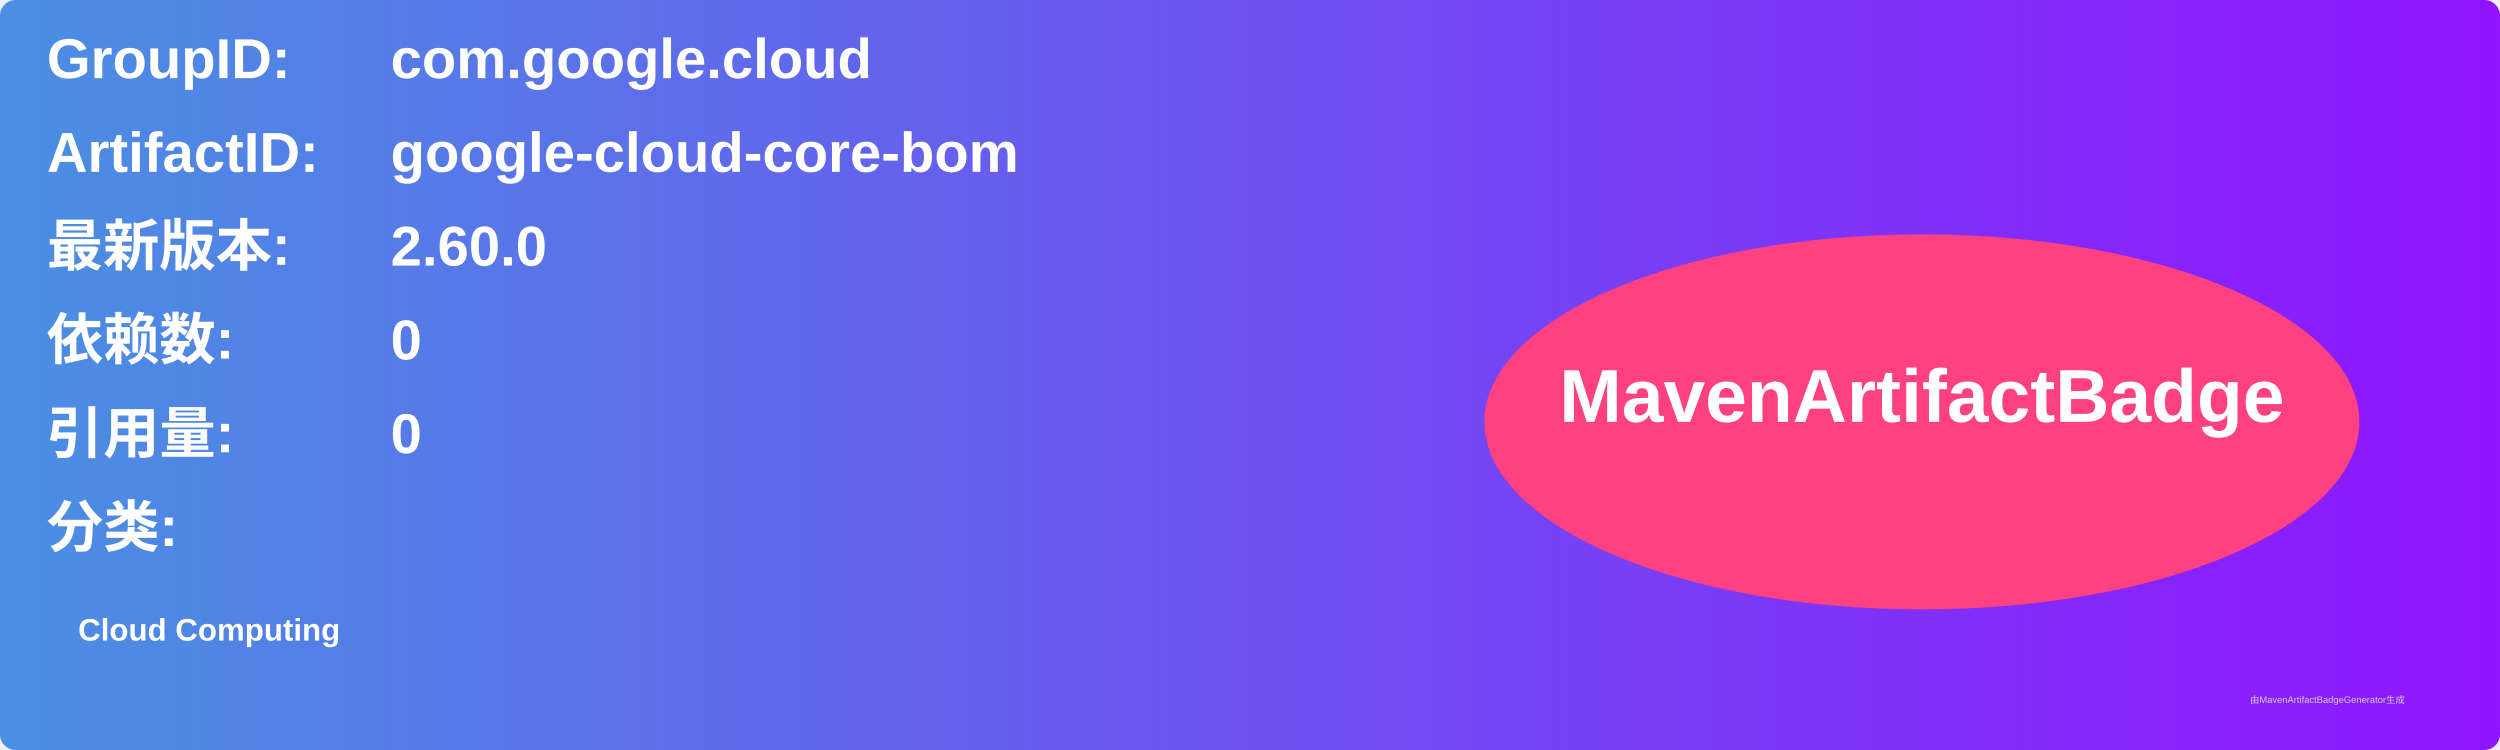
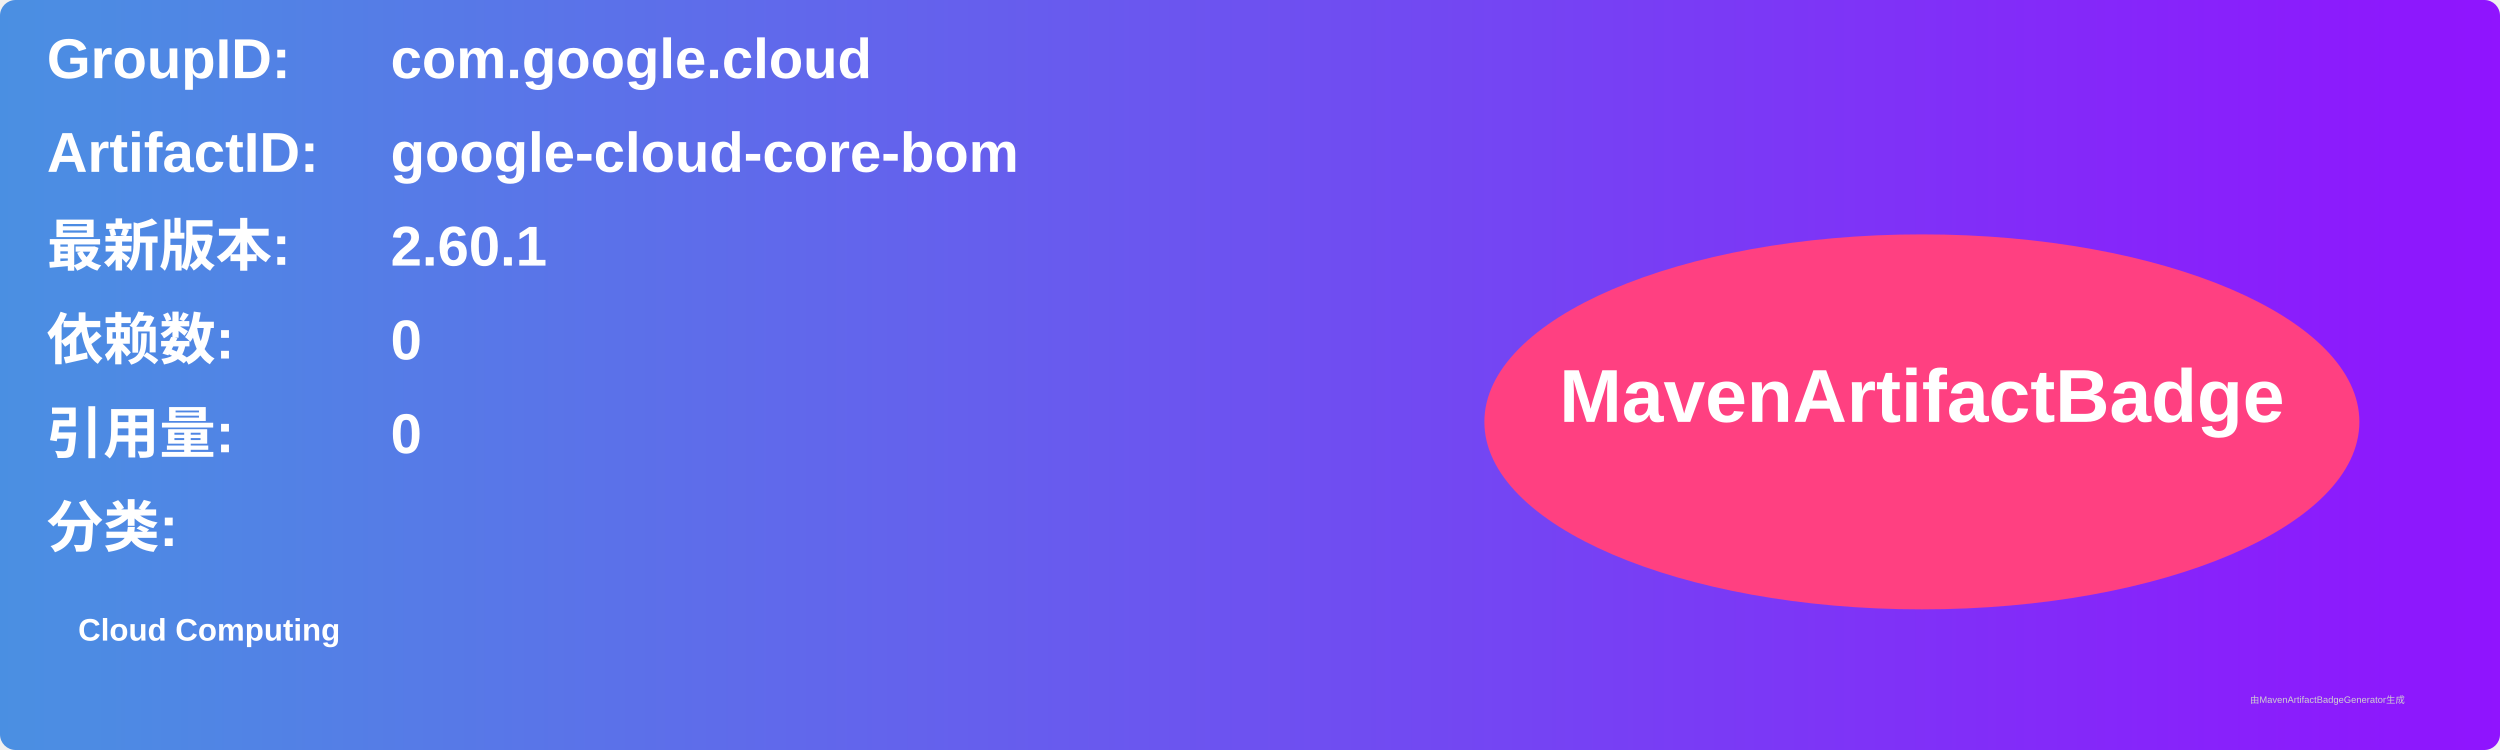
<svg xmlns="http://www.w3.org/2000/svg" width="800" height="240" viewBox="0 0 800 240">
  <linearGradient id="grad" x1="0%" y1="0%" x2="100%" y2="0%">
    <stop offset="0%" stop-color="#4a90e2" />
    <stop offset="100%" stop-color="#9013fe" />
  </linearGradient>
  <rect width="100%" height="100%" rx="5" ry="5" fill="url(#grad)" />
  <g transform="translate(15, 15)">
    <text x="0" y="10" font-family="Arial" font-size="18" fill="white" font-weight="bold" width="260">GroupID:</text>
    <text x="110" y="10" font-family="Arial" font-size="18" fill="white" font-weight="bold" width="460">com.google.cloud</text>
    <text x="0" y="40" font-family="Arial" font-size="18" fill="white" font-weight="bold" width="260">ArtifactID:</text>
    <text x="110" y="40" font-family="Arial" font-size="18" fill="white" font-weight="bold" width="460">google-cloud-core-bom</text>
    <text x="0" y="70" font-family="Arial" font-size="18" fill="white" font-weight="bold">最新版本:</text>
    <text x="110" y="70" font-family="Arial" font-size="18" fill="white" font-weight="bold">
-       <tspan font-weight="bold">2.60.0</tspan>
+       <tspan font-weight="bold">2.60.1</tspan>
    </text>
    <text x="0" y="100" font-family="Arial" font-size="18" fill="white" font-weight="bold">依赖数: </text>
    <text x="110" y="100" font-family="Arial" font-size="18" fill="white">
      <tspan font-weight="bold">0</tspan>
    </text>
    <text x="0" y="130" font-family="Arial" font-size="18" fill="white" font-weight="bold">引用量: </text>
    <text x="110" y="130" font-family="Arial" font-size="18" fill="white">
      <tspan font-weight="bold">0</tspan>
    </text>
    <text x="0" y="160" font-family="Arial" font-size="18" fill="white" font-weight="bold">分类:</text>
    <text x="10" y="190" font-family="Arial" font-size="10" fill="white">
      <tspan font-weight="bold">Cloud Computing</tspan>
    </text>
    <ellipse cx="600" cy="120" rx="140" ry="60" fill="#ff4081" />
    <text x="600" y="120" text-anchor="middle" font-family="Arial" font-size="24" fill="white" font-weight="bold">MavenArtifactBadge</text>
  </g>
  <text x="720" y="225" font-family="Arial" font-size="3" fill="#d0d0d0">由MavenArtifactBadgeGenerator生成</text>
</svg>
